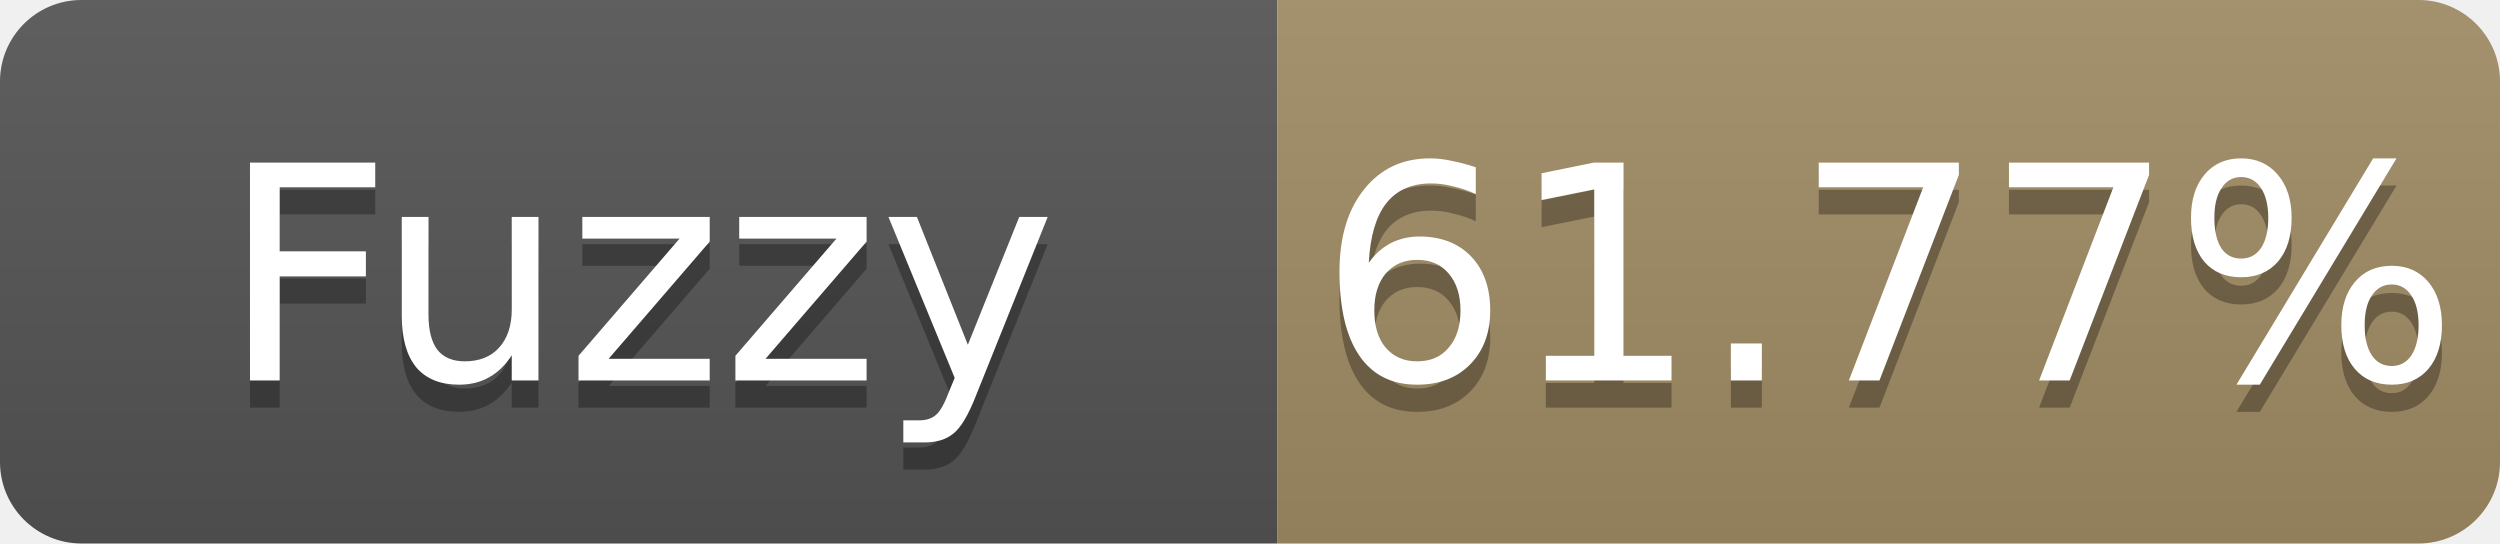
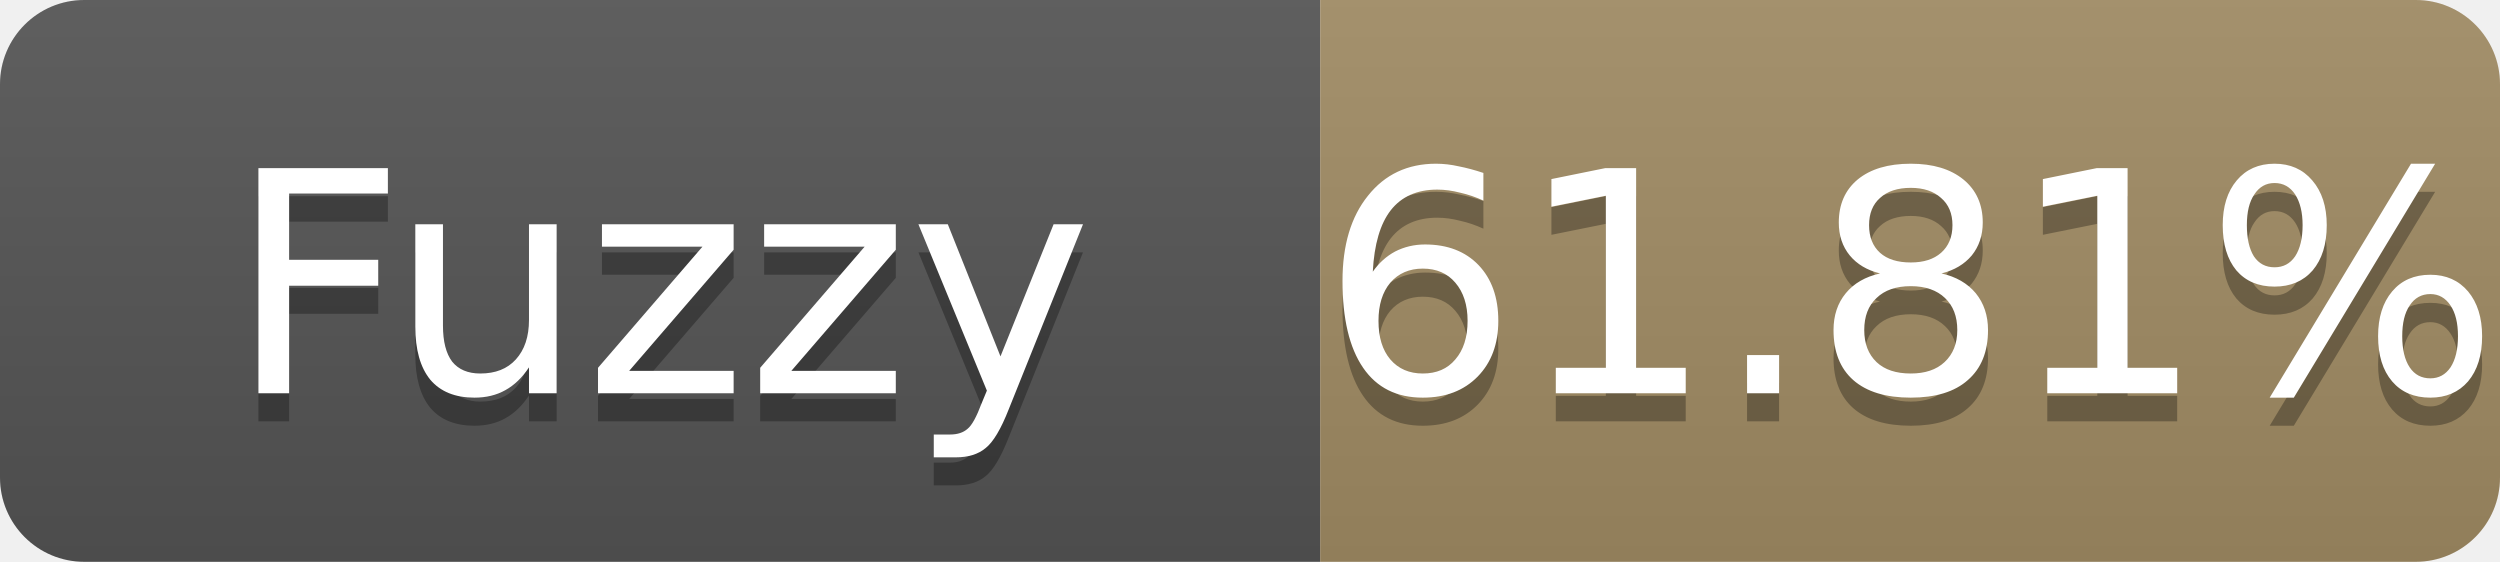
- <svg xmlns="http://www.w3.org/2000/svg" width="92" height="20" role="img" aria-label="Fuzzy: 61.77%">
+ <svg xmlns="http://www.w3.org/2000/svg" width="89" height="20" role="img" aria-label="Fuzzy: 61.81%">
  <linearGradient id="s" x2="0" y2="100%">
    <stop offset="0" stop-color="#bbb" stop-opacity=".1" />
    <stop offset="1" stop-opacity=".1" />
  </linearGradient>
  <clipPath id="r">
-     <rect width="92" height="20" rx="3" fill="#fff" />
+     <rect width="89" height="20" rx="3" fill="#fff" />
  </clipPath>
  <g clip-path="url(#r)">
    <rect width="47" height="20" fill="#555" />
-     <rect x="47" width="45" height="20" fill="#a28c64" />
-     <rect width="92" height="20" fill="url(#s)" />
+     <rect x="47" width="42" height="20" fill="#a28c64" />
+     <rect width="89" height="20" fill="url(#s)" />
  </g>
  <g fill="#fff" text-anchor="middle" font-family="Verdana,Geneva,DejaVu Sans,sans-serif" font-size="11">
    <text x="23.5" y="15" fill="#010101" fill-opacity=".3">Fuzzy</text>
    <text x="23.5" y="14">Fuzzy</text>
-     <text x="69.5" y="15" fill="#010101" fill-opacity=".3">61.77%</text>
-     <text x="69.5" y="14">61.77%</text>
+     <text x="68.0" y="15" fill="#010101" fill-opacity=".3">61.81%</text>
+     <text x="68.0" y="14">61.81%</text>
  </g>
</svg>
